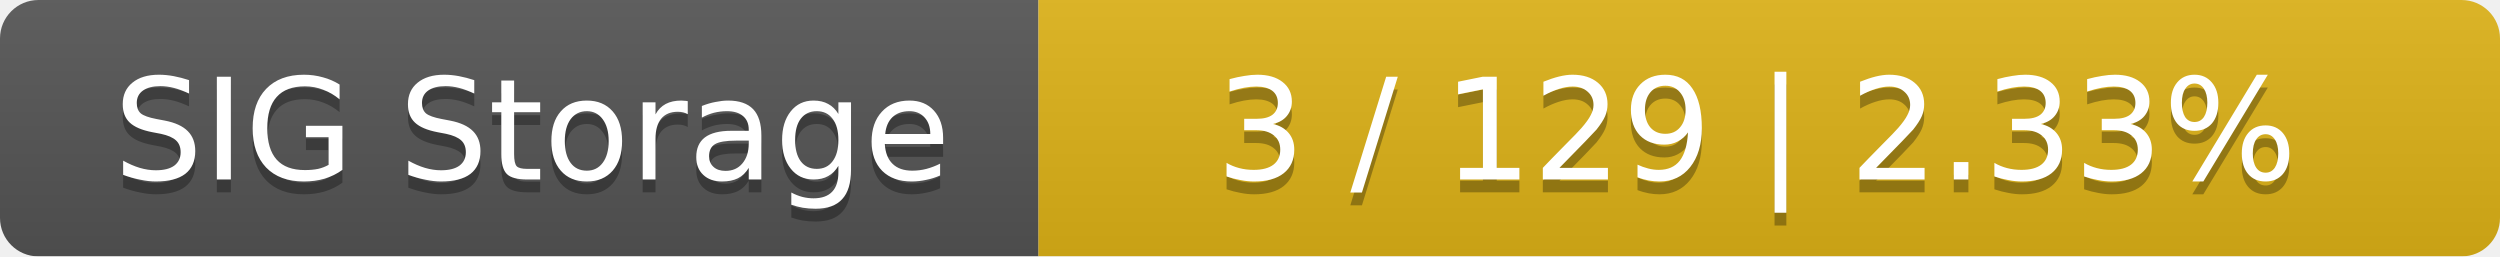
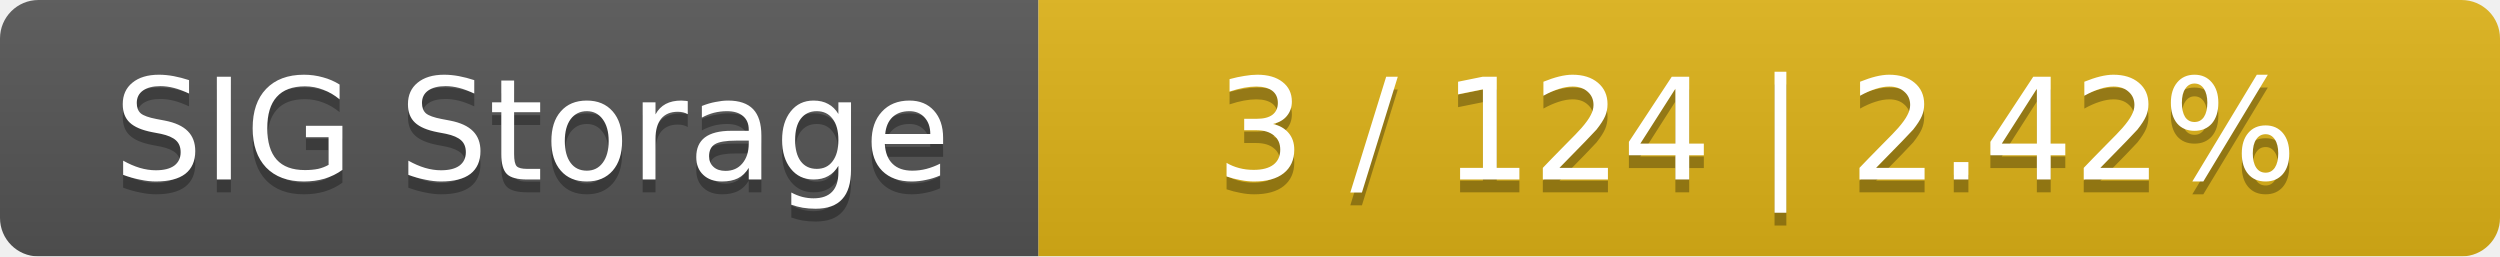
<svg xmlns="http://www.w3.org/2000/svg" width="195" height="20">
  <linearGradient id="smooth" x2="0" y2="100%">
    <stop offset="0" stop-color="#bbb" stop-opacity=".1" />
    <stop offset="1" stop-opacity=".1" />
  </linearGradient>
  <mask id="round">
    <rect width="195" height="20" rx="3" fill="#fff" />
  </mask>
  <g mask="url(#round)">
    <rect width="81" height="20" fill="#555" />
    <rect x="81" width="114" height="20" fill="#dfb317" />
    <rect width="195" height="20" fill="url(#smooth)" />
  </g>
  <g fill="#fff" text-anchor="middle" font-family="DejaVu Sans,Verdana,Geneva,sans-serif" font-size="11">
    <text x="41.5" y="15" fill="#010101" fill-opacity=".3">SIG Storage</text>
    <text x="41.5" y="14">SIG Storage</text>
-     <text x="137" y="15" fill="#010101" fill-opacity=".3">3 / 129    |    2.33%</text>
-     <text x="137" y="14">3 / 129    |    2.33%</text>
+     <text x="137" y="15" fill="#010101" fill-opacity=".3">3 / 124    |    2.42%</text>
+     <text x="137" y="14">3 / 124    |    2.42%</text>
  </g>
</svg>
